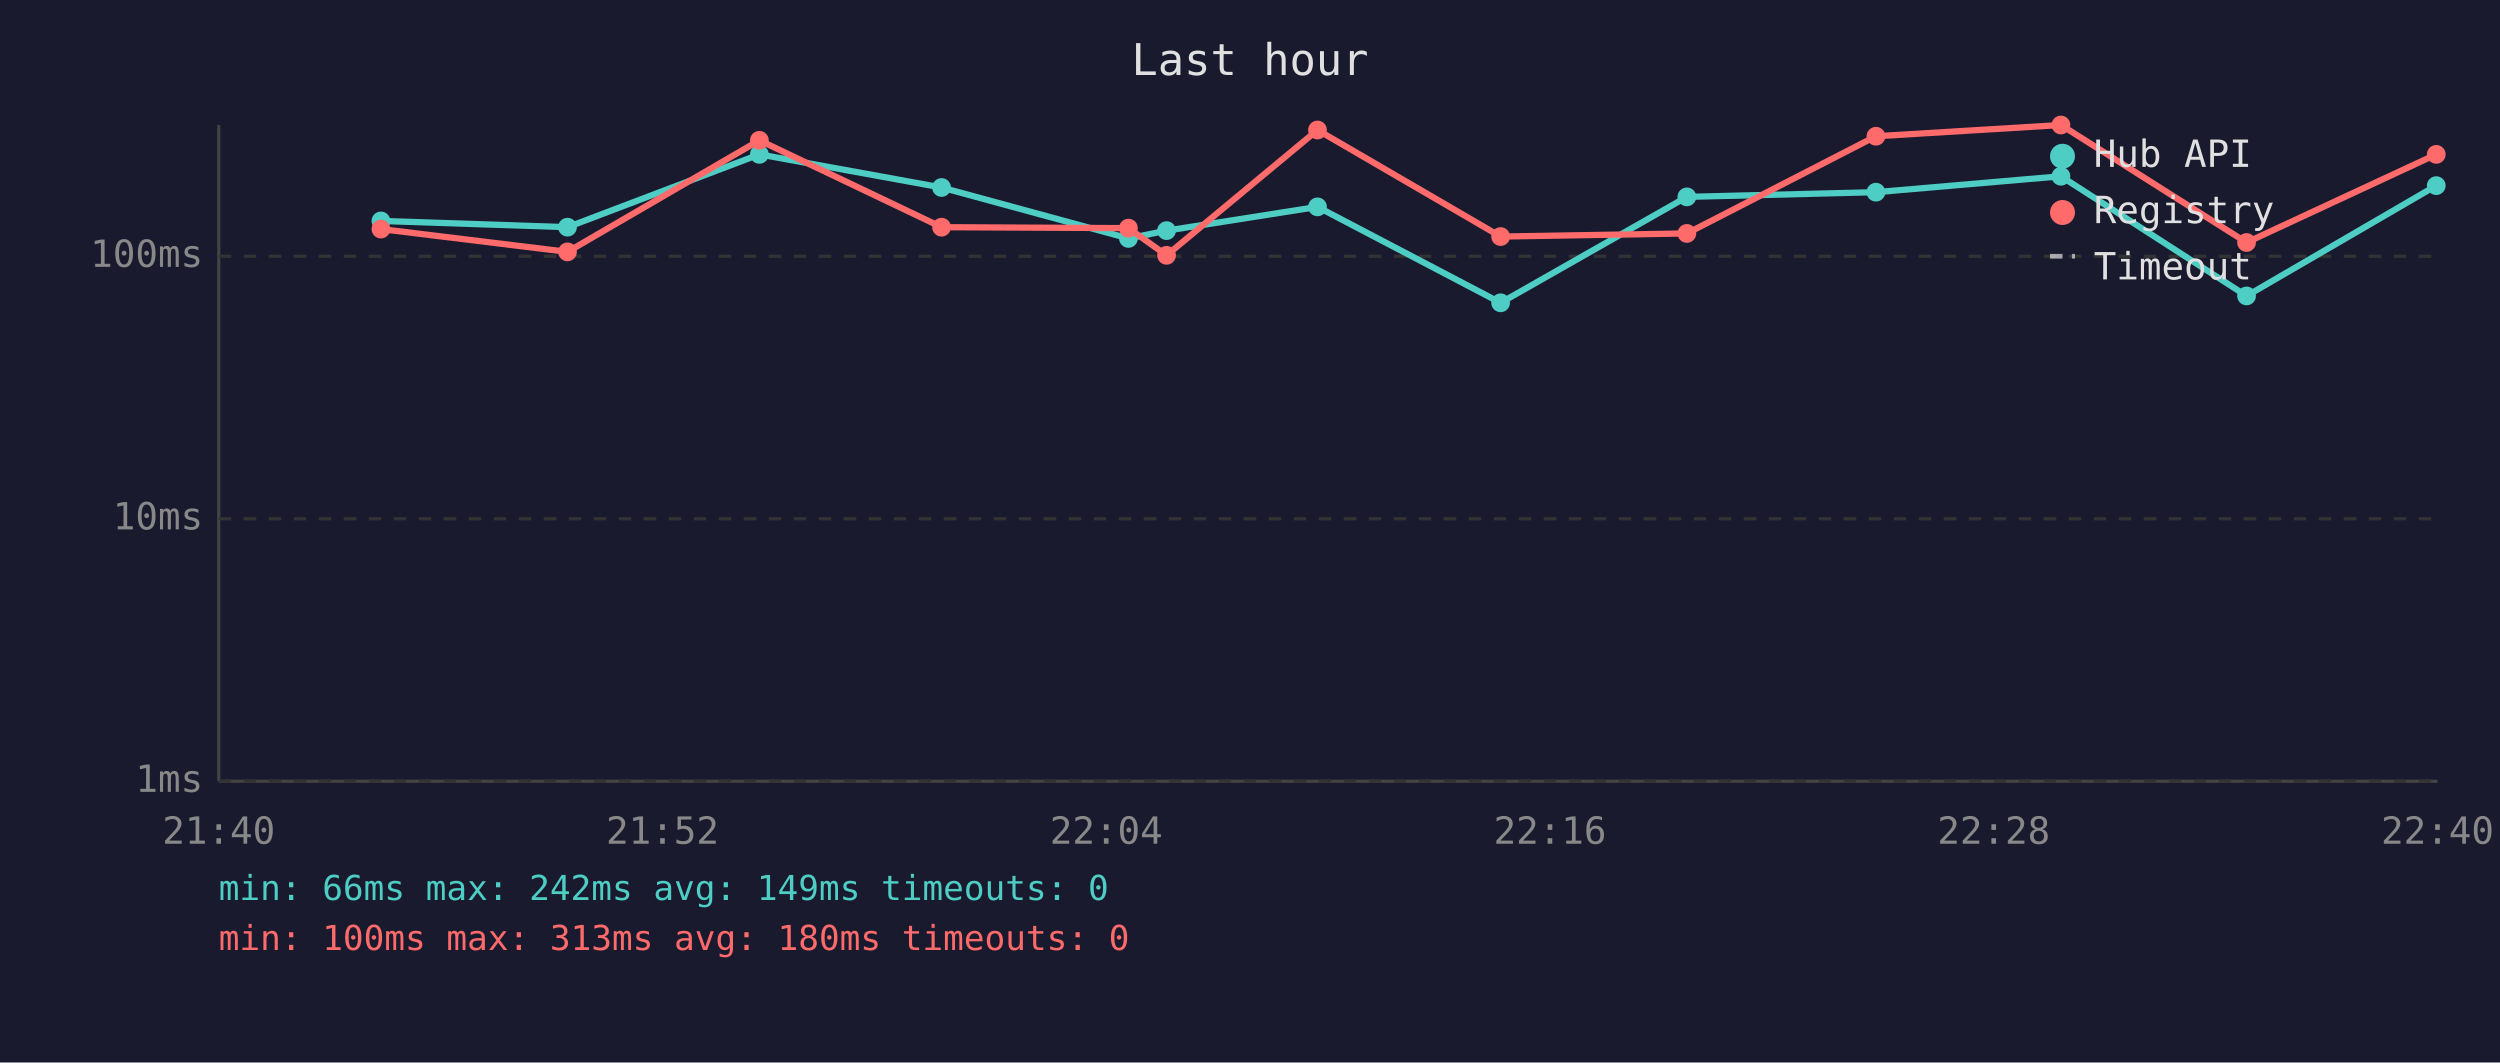
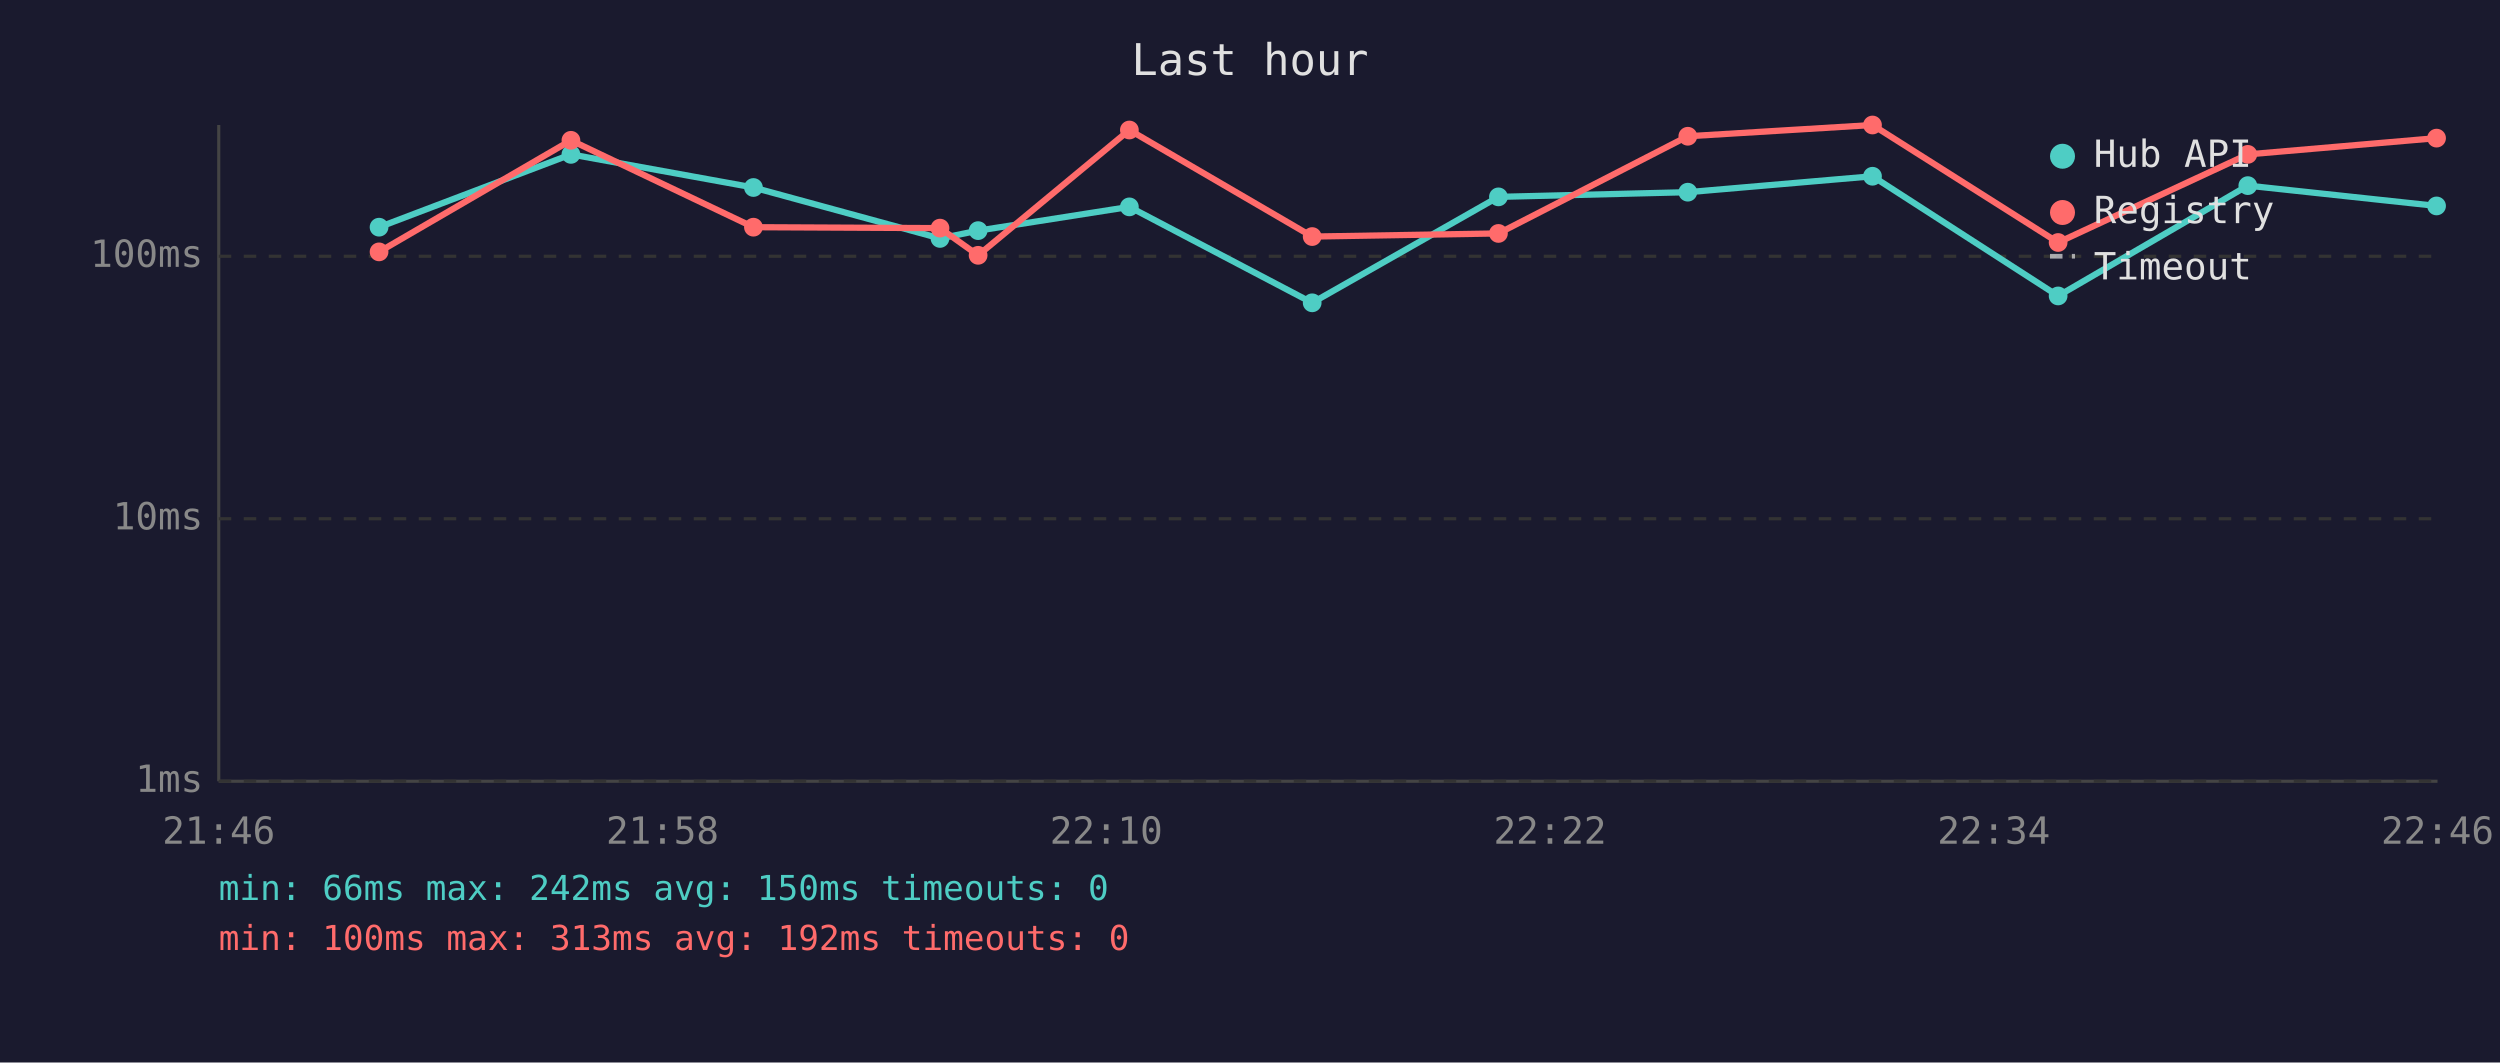
<svg xmlns="http://www.w3.org/2000/svg" viewBox="0 0 800 340" font-family="monospace" font-size="12">
  <rect width="800" height="340" fill="#1a1a2e" />
  <text x="400" y="24" fill="#e0e0e0" font-size="14" text-anchor="middle">Last hour</text>
  <line x1="70" y1="40" x2="70" y2="250" stroke="#444" stroke-width="1" />
  <line x1="70" y1="250" x2="780" y2="250" stroke="#444" stroke-width="1" />
  <line x1="70" y1="250" x2="780" y2="250" stroke="#333" stroke-width="1" stroke-dasharray="4" />
  <text x="65" y="250" fill="#888" text-anchor="end" dominant-baseline="middle">1ms</text>
  <line x1="70" y1="166" x2="780" y2="166" stroke="#333" stroke-width="1" stroke-dasharray="4" />
  <text x="65" y="166" fill="#888" text-anchor="end" dominant-baseline="middle">10ms</text>
  <line x1="70" y1="82" x2="780" y2="82" stroke="#333" stroke-width="1" stroke-dasharray="4" />
  <text x="65" y="82" fill="#888" text-anchor="end" dominant-baseline="middle">100ms</text>
-   <text x="70" y="270" fill="#888" text-anchor="middle">21:40</text>
-   <text x="212" y="270" fill="#888" text-anchor="middle">21:52</text>
-   <text x="354" y="270" fill="#888" text-anchor="middle">22:04</text>
-   <text x="496" y="270" fill="#888" text-anchor="middle">22:16</text>
-   <text x="638" y="270" fill="#888" text-anchor="middle">22:28</text>
-   <text x="780" y="270" fill="#888" text-anchor="middle">22:40</text>
-   <polyline points="121.9,70.7 181.6,72.7 243.0,49.4 301.3,60.0 361.1,76.3 373.3,73.8 421.6,66.2 480.2,96.9 539.8,63.0 600.3,61.5 659.5,56.4 718.9,94.7 779.6,59.4" fill="none" stroke="#4ecdc4" stroke-width="2" opacity="1" />
-   <circle cx="121.9" cy="70.7" r="3" fill="#4ecdc4" />
-   <circle cx="181.6" cy="72.7" r="3" fill="#4ecdc4" />
-   <circle cx="243.0" cy="49.4" r="3" fill="#4ecdc4" />
-   <circle cx="301.3" cy="60.0" r="3" fill="#4ecdc4" />
-   <circle cx="361.1" cy="76.3" r="3" fill="#4ecdc4" />
-   <circle cx="373.3" cy="73.8" r="3" fill="#4ecdc4" />
-   <circle cx="421.6" cy="66.2" r="3" fill="#4ecdc4" />
-   <circle cx="480.2" cy="96.9" r="3" fill="#4ecdc4" />
-   <circle cx="539.8" cy="63.0" r="3" fill="#4ecdc4" />
-   <circle cx="600.3" cy="61.5" r="3" fill="#4ecdc4" />
-   <circle cx="659.5" cy="56.4" r="3" fill="#4ecdc4" />
-   <circle cx="718.9" cy="94.7" r="3" fill="#4ecdc4" />
-   <circle cx="779.6" cy="59.4" r="3" fill="#4ecdc4" />
-   <polyline points="121.9,73.3 181.6,80.6 243.0,44.9 301.3,72.7 361.1,73.0 373.3,81.7 421.6,41.6 480.2,75.7 539.8,74.7 600.3,43.6 659.5,40.0 718.9,77.6 779.6,49.4" fill="none" stroke="#ff6b6b" stroke-width="2" opacity="1" />
-   <circle cx="121.9" cy="73.3" r="3" fill="#ff6b6b" />
-   <circle cx="181.6" cy="80.6" r="3" fill="#ff6b6b" />
-   <circle cx="243.0" cy="44.9" r="3" fill="#ff6b6b" />
-   <circle cx="301.3" cy="72.7" r="3" fill="#ff6b6b" />
-   <circle cx="361.1" cy="73.0" r="3" fill="#ff6b6b" />
-   <circle cx="373.3" cy="81.7" r="3" fill="#ff6b6b" />
-   <circle cx="421.6" cy="41.6" r="3" fill="#ff6b6b" />
-   <circle cx="480.2" cy="75.7" r="3" fill="#ff6b6b" />
-   <circle cx="539.8" cy="74.7" r="3" fill="#ff6b6b" />
-   <circle cx="600.3" cy="43.6" r="3" fill="#ff6b6b" />
-   <circle cx="659.5" cy="40.0" r="3" fill="#ff6b6b" />
-   <circle cx="718.9" cy="77.6" r="3" fill="#ff6b6b" />
-   <circle cx="779.6" cy="49.4" r="3" fill="#ff6b6b" />
+   <text x="70" y="270" fill="#888" text-anchor="middle">21:46</text>
+   <text x="212" y="270" fill="#888" text-anchor="middle">21:58</text>
+   <text x="354" y="270" fill="#888" text-anchor="middle">22:10</text>
+   <text x="496" y="270" fill="#888" text-anchor="middle">22:22</text>
+   <text x="638" y="270" fill="#888" text-anchor="middle">22:34</text>
+   <text x="780" y="270" fill="#888" text-anchor="middle">22:46</text>
+   <polyline points="121.3,72.7 182.7,49.4 241.1,60.0 300.8,76.3 313.0,73.8 361.4,66.2 419.9,96.9 479.5,63.0 540.1,61.5 599.2,56.4 658.6,94.7 719.3,59.4 779.7,65.9" fill="none" stroke="#4ecdc4" stroke-width="2" opacity="1" />
+   <circle cx="121.3" cy="72.7" r="3" fill="#4ecdc4" />
+   <circle cx="182.7" cy="49.4" r="3" fill="#4ecdc4" />
+   <circle cx="241.1" cy="60.0" r="3" fill="#4ecdc4" />
+   <circle cx="300.8" cy="76.3" r="3" fill="#4ecdc4" />
+   <circle cx="313.0" cy="73.8" r="3" fill="#4ecdc4" />
+   <circle cx="361.4" cy="66.2" r="3" fill="#4ecdc4" />
+   <circle cx="419.9" cy="96.9" r="3" fill="#4ecdc4" />
+   <circle cx="479.5" cy="63.0" r="3" fill="#4ecdc4" />
+   <circle cx="540.1" cy="61.5" r="3" fill="#4ecdc4" />
+   <circle cx="599.2" cy="56.4" r="3" fill="#4ecdc4" />
+   <circle cx="658.6" cy="94.7" r="3" fill="#4ecdc4" />
+   <circle cx="719.3" cy="59.4" r="3" fill="#4ecdc4" />
+   <circle cx="779.7" cy="65.9" r="3" fill="#4ecdc4" />
+   <polyline points="121.3,80.6 182.7,44.9 241.1,72.7 300.8,73.0 313.0,81.7 361.4,41.6 419.9,75.7 479.5,74.7 540.1,43.6 599.2,40.0 658.6,77.6 719.3,49.4 779.7,44.2" fill="none" stroke="#ff6b6b" stroke-width="2" opacity="1" />
+   <circle cx="121.3" cy="80.6" r="3" fill="#ff6b6b" />
+   <circle cx="182.7" cy="44.9" r="3" fill="#ff6b6b" />
+   <circle cx="241.1" cy="72.7" r="3" fill="#ff6b6b" />
+   <circle cx="300.8" cy="73.0" r="3" fill="#ff6b6b" />
+   <circle cx="313.0" cy="81.7" r="3" fill="#ff6b6b" />
+   <circle cx="361.4" cy="41.6" r="3" fill="#ff6b6b" />
+   <circle cx="419.9" cy="75.7" r="3" fill="#ff6b6b" />
+   <circle cx="479.5" cy="74.7" r="3" fill="#ff6b6b" />
+   <circle cx="540.1" cy="43.6" r="3" fill="#ff6b6b" />
+   <circle cx="599.2" cy="40.0" r="3" fill="#ff6b6b" />
+   <circle cx="658.6" cy="77.6" r="3" fill="#ff6b6b" />
+   <circle cx="719.3" cy="49.4" r="3" fill="#ff6b6b" />
+   <circle cx="779.7" cy="44.2" r="3" fill="#ff6b6b" />
  <circle cx="660" cy="50" r="4" fill="#4ecdc4" />
  <text x="670" y="50" fill="#e0e0e0" dominant-baseline="middle">Hub API</text>
  <circle cx="660" cy="68" r="4" fill="#ff6b6b" />
  <text x="670" y="68" fill="#e0e0e0" dominant-baseline="middle">Registry</text>
  <line x1="656" y1="82" x2="664" y2="82" stroke="#e0e0e0" stroke-width="1.5" stroke-dasharray="4,3" opacity="0.7" />
  <text x="670" y="86" fill="#e0e0e0" dominant-baseline="middle">Timeout</text>
-   <text x="70" y="288" fill="#4ecdc4" font-size="11">min: 66ms  max: 242ms  avg: 149ms  timeouts: 0</text>
-   <text x="70" y="304" fill="#ff6b6b" font-size="11">min: 100ms  max: 313ms  avg: 180ms  timeouts: 0</text>
+   <text x="70" y="288" fill="#4ecdc4" font-size="11">min: 66ms  max: 242ms  avg: 150ms  timeouts: 0</text>
+   <text x="70" y="304" fill="#ff6b6b" font-size="11">min: 100ms  max: 313ms  avg: 192ms  timeouts: 0</text>
</svg>
